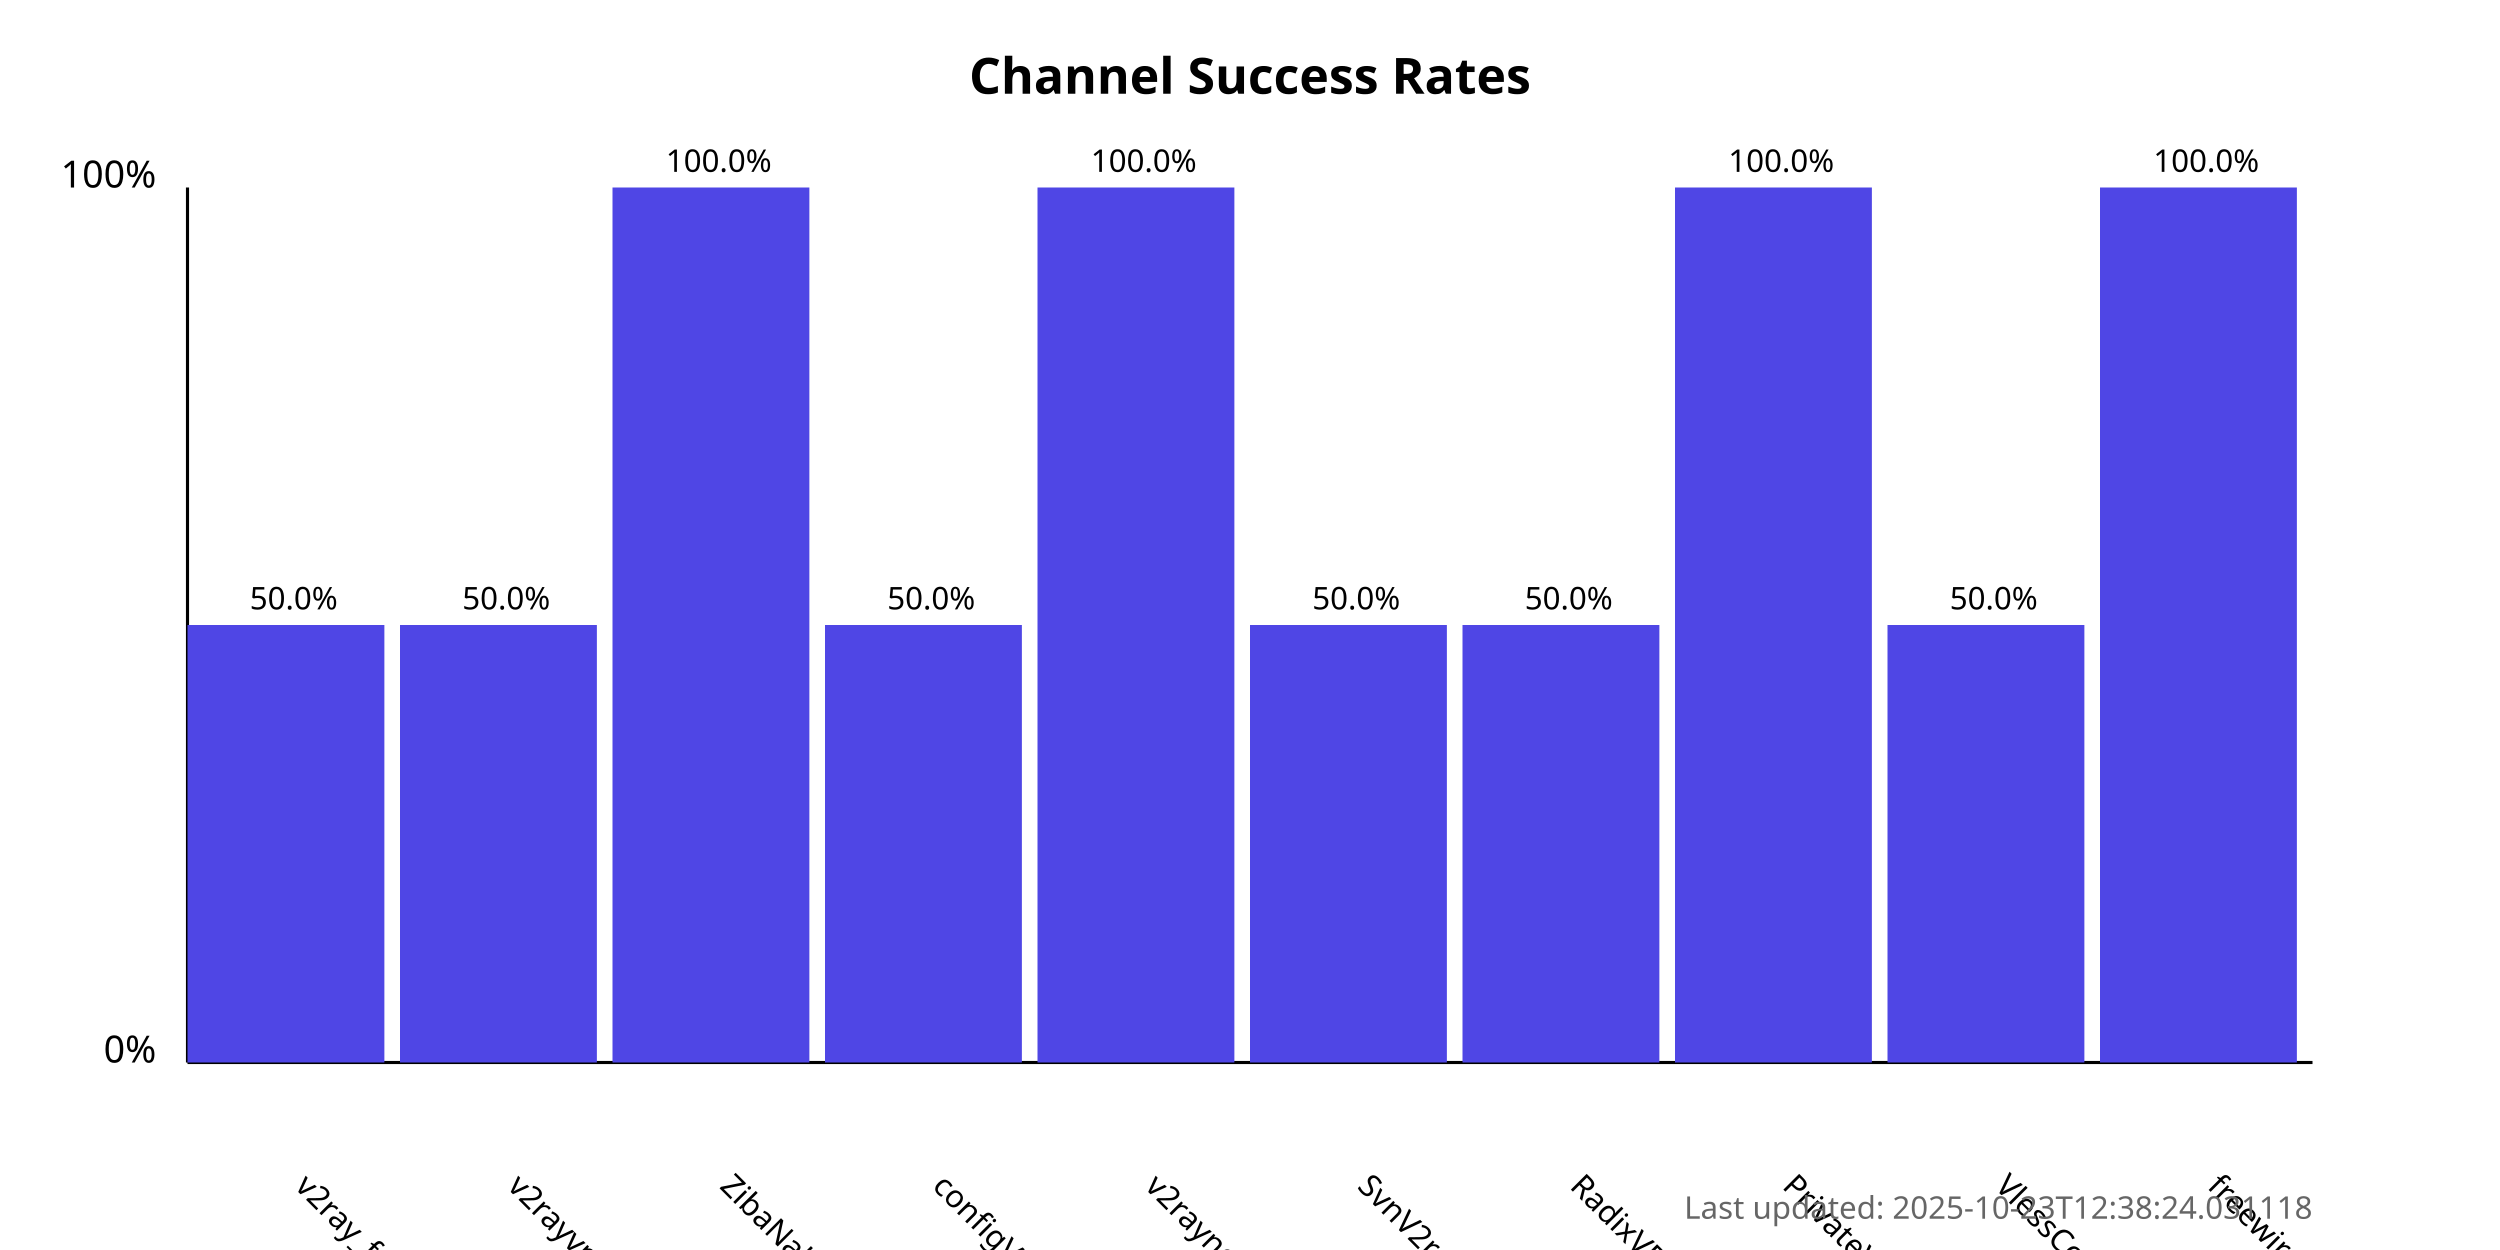
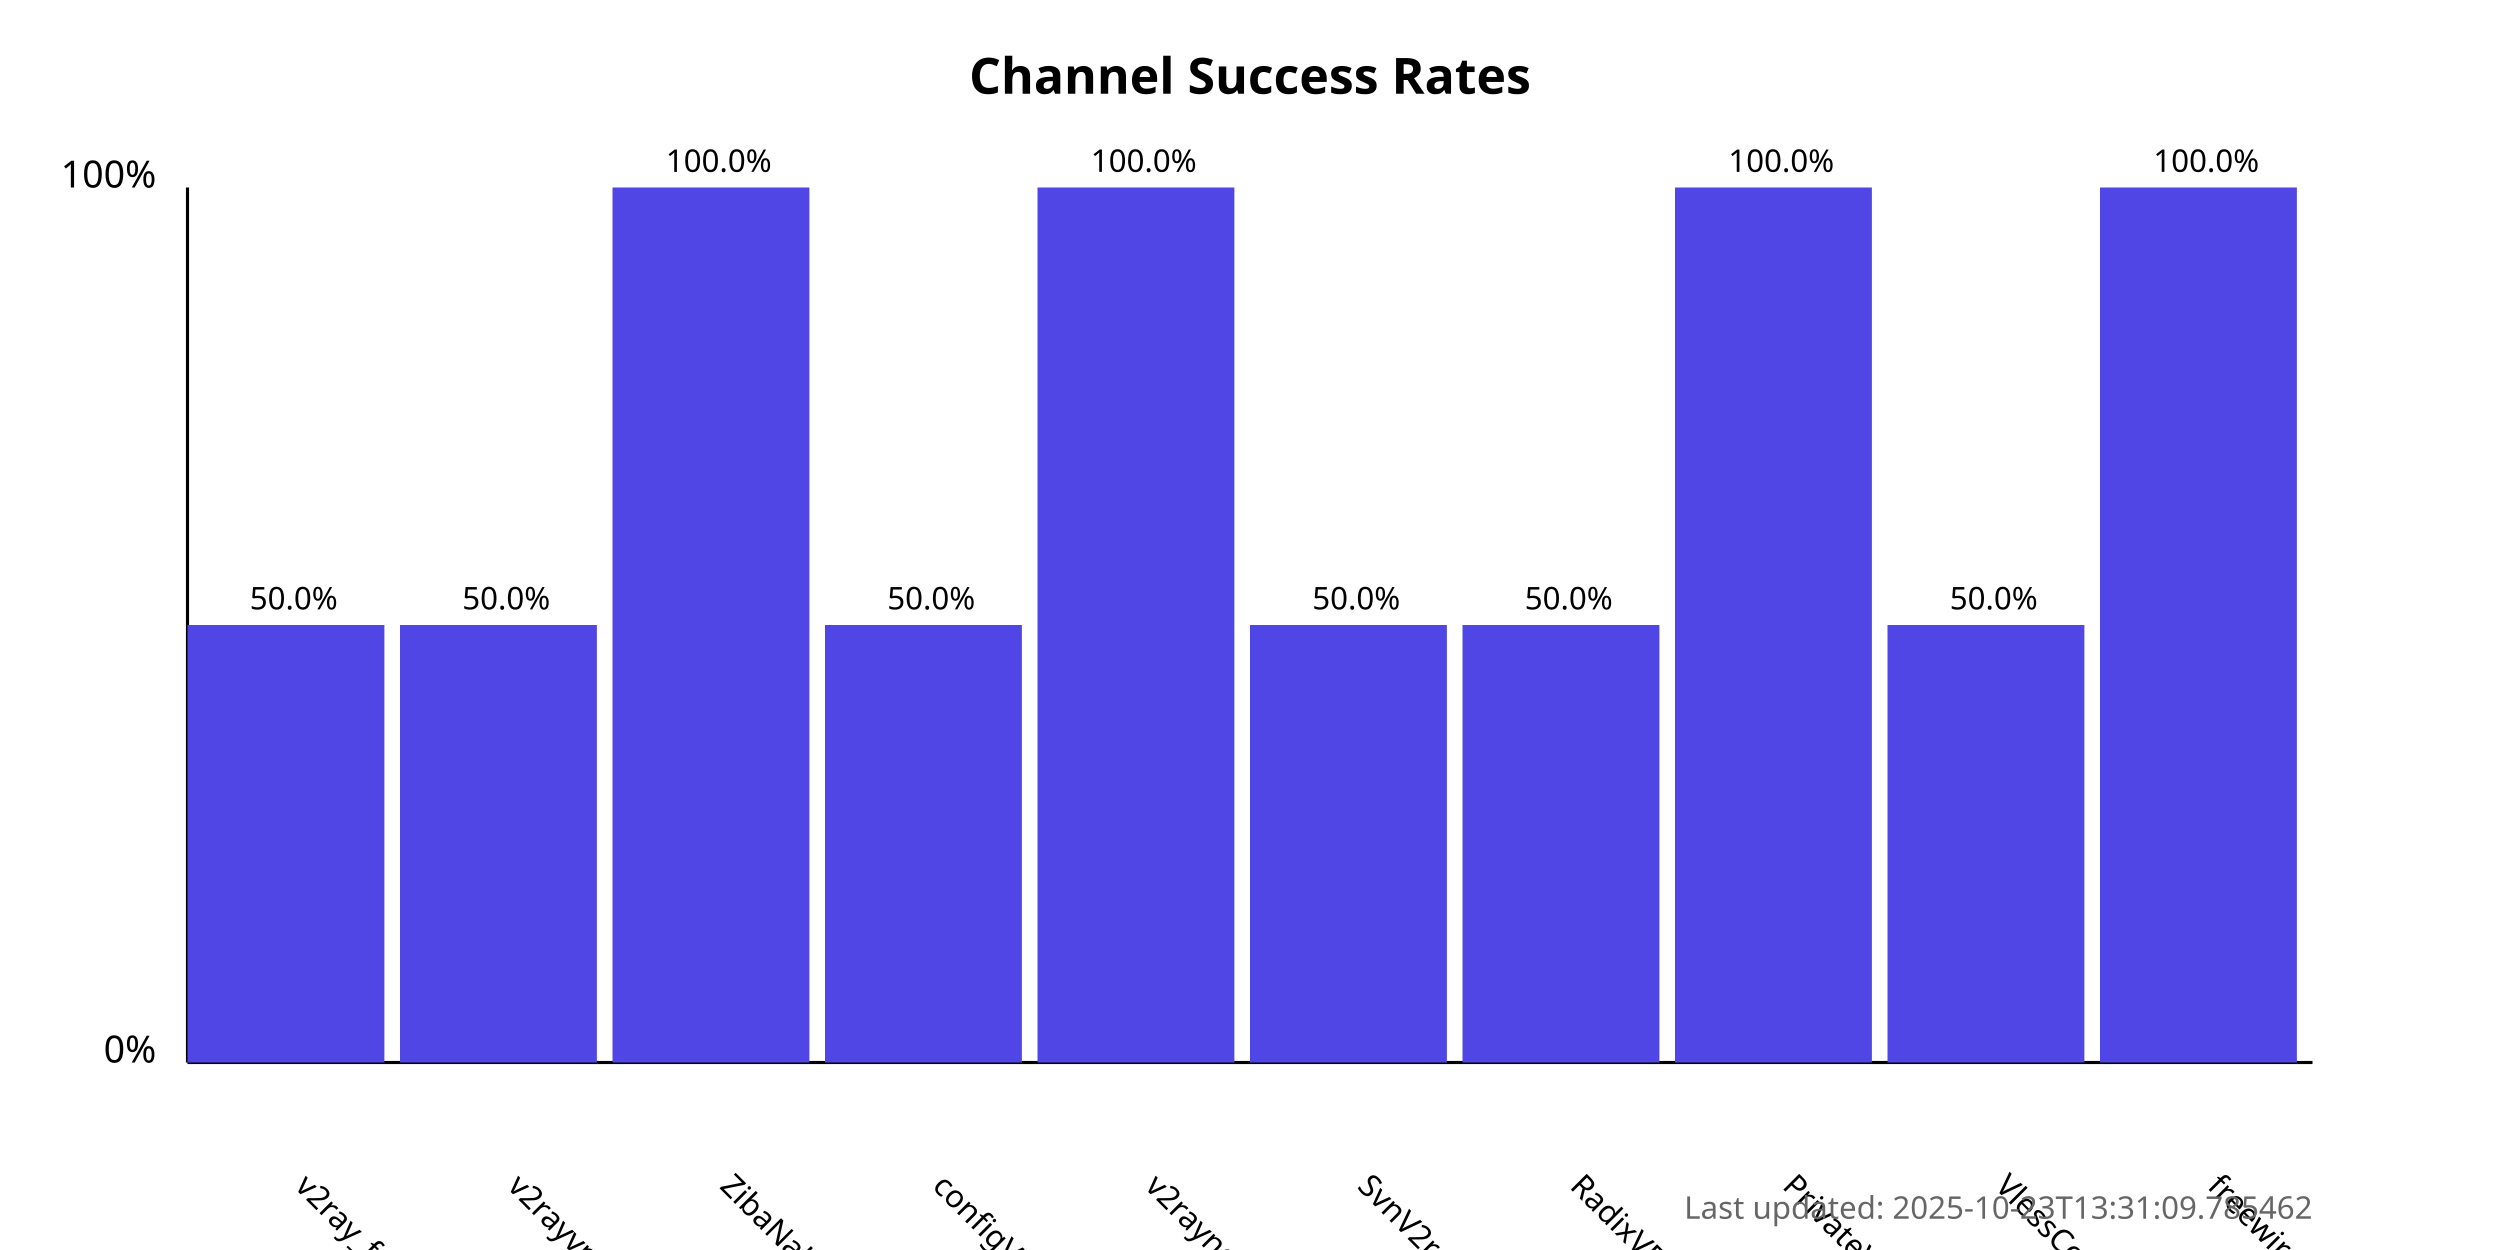
<svg xmlns="http://www.w3.org/2000/svg" width="800" height="400">
  <style>
            .chart-title { font: bold 16px sans-serif; }
            .axis-label { font: 12px sans-serif; }
            .tick-label { font: 10px sans-serif; }
            .bar { fill: #4f46e5; }
            .bar:hover { fill: #6366f1; }
            .timestamp { font: 10px sans-serif; fill: #666; }
        </style>
  <text x="400.0" y="30" text-anchor="middle" class="chart-title">
            Channel Success Rates
        </text>
  <line x1="60" y1="340" x2="60" y2="60" stroke="black" stroke-width="1" />
  <line x1="60" y1="340" x2="740" y2="340" stroke="black" stroke-width="1" />
  <text x="50" y="340" text-anchor="end" class="axis-label">0%</text>
  <text x="50" y="60" text-anchor="end" class="axis-label">100%</text>
  <g>
    <rect x="60" y="200.0" width="63.0" height="140.0" class="bar" />
    <text x="94.0" y="380" transform="rotate(45, 94.0, 380)" text-anchor="start" class="tick-label">
                v2ray_free_conf
            </text>
    <text x="94.0" y="195.0" text-anchor="middle" class="tick-label">
                50.0%
            </text>
  </g>
  <g>
    <rect x="128.0" y="200.0" width="63.0" height="140.0" class="bar" />
    <text x="162.0" y="380" transform="rotate(45, 162.0, 380)" text-anchor="start" class="tick-label">
                v2rayvpno
            </text>
    <text x="162.0" y="195.0" text-anchor="middle" class="tick-label">
                50.0%
            </text>
  </g>
  <g>
    <rect x="196.0" y="60.0" width="63.0" height="280.0" class="bar" />
    <text x="230.0" y="380" transform="rotate(45, 230.0, 380)" text-anchor="start" class="tick-label">
                ZibaNabz
            </text>
    <text x="230.0" y="55.0" text-anchor="middle" class="tick-label">
                100.0%
            </text>
  </g>
  <g>
    <rect x="264.0" y="200.0" width="63.0" height="140.0" class="bar" />
    <text x="298.0" y="380" transform="rotate(45, 298.0, 380)" text-anchor="start" class="tick-label">
                configV2rayForFree
            </text>
    <text x="298.0" y="195.0" text-anchor="middle" class="tick-label">
                50.0%
            </text>
  </g>
  <g>
    <rect x="332.0" y="60.0" width="63.0" height="280.0" class="bar" />
    <text x="366.0" y="380" transform="rotate(45, 366.0, 380)" text-anchor="start" class="tick-label">
                v2rayngvpn
            </text>
    <text x="366.0" y="55.0" text-anchor="middle" class="tick-label">
                100.0%
            </text>
  </g>
  <g>
    <rect x="400.0" y="200.0" width="63.0" height="140.0" class="bar" />
    <text x="434.0" y="380" transform="rotate(45, 434.0, 380)" text-anchor="start" class="tick-label">
                SvnV2ray
            </text>
    <text x="434.0" y="195.0" text-anchor="middle" class="tick-label">
                50.0%
            </text>
  </g>
  <g>
    <rect x="468.0" y="200.0" width="63.0" height="140.0" class="bar" />
    <text x="502.0" y="380" transform="rotate(45, 502.0, 380)" text-anchor="start" class="tick-label">
                RadixVPN
            </text>
    <text x="502.0" y="195.0" text-anchor="middle" class="tick-label">
                50.0%
            </text>
  </g>
  <g>
    <rect x="536.0" y="60.0" width="63.0" height="280.0" class="bar" />
    <text x="570.0" y="380" transform="rotate(45, 570.0, 380)" text-anchor="start" class="tick-label">
                PrivateVPNs
            </text>
    <text x="570.0" y="55.0" text-anchor="middle" class="tick-label">
                100.0%
            </text>
  </g>
  <g>
    <rect x="604.0" y="200.0" width="63.0" height="140.0" class="bar" />
    <text x="638.0" y="380" transform="rotate(45, 638.0, 380)" text-anchor="start" class="tick-label">
                VlessConfig
            </text>
    <text x="638.0" y="195.0" text-anchor="middle" class="tick-label">
                50.0%
            </text>
  </g>
  <g>
    <rect x="672.0" y="60.0" width="63.0" height="280.0" class="bar" />
    <text x="706.0" y="380" transform="rotate(45, 706.0, 380)" text-anchor="start" class="tick-label">
                freewireguard
            </text>
    <text x="706.0" y="55.0" text-anchor="middle" class="tick-label">
                100.0%
            </text>
  </g>
  <text x="740" y="390" text-anchor="end" class="timestamp">
-             Last updated: 2025-10-23T12:38:24.031118
+             Last updated: 2025-10-23T13:31:09.785462
        </text>
</svg>
